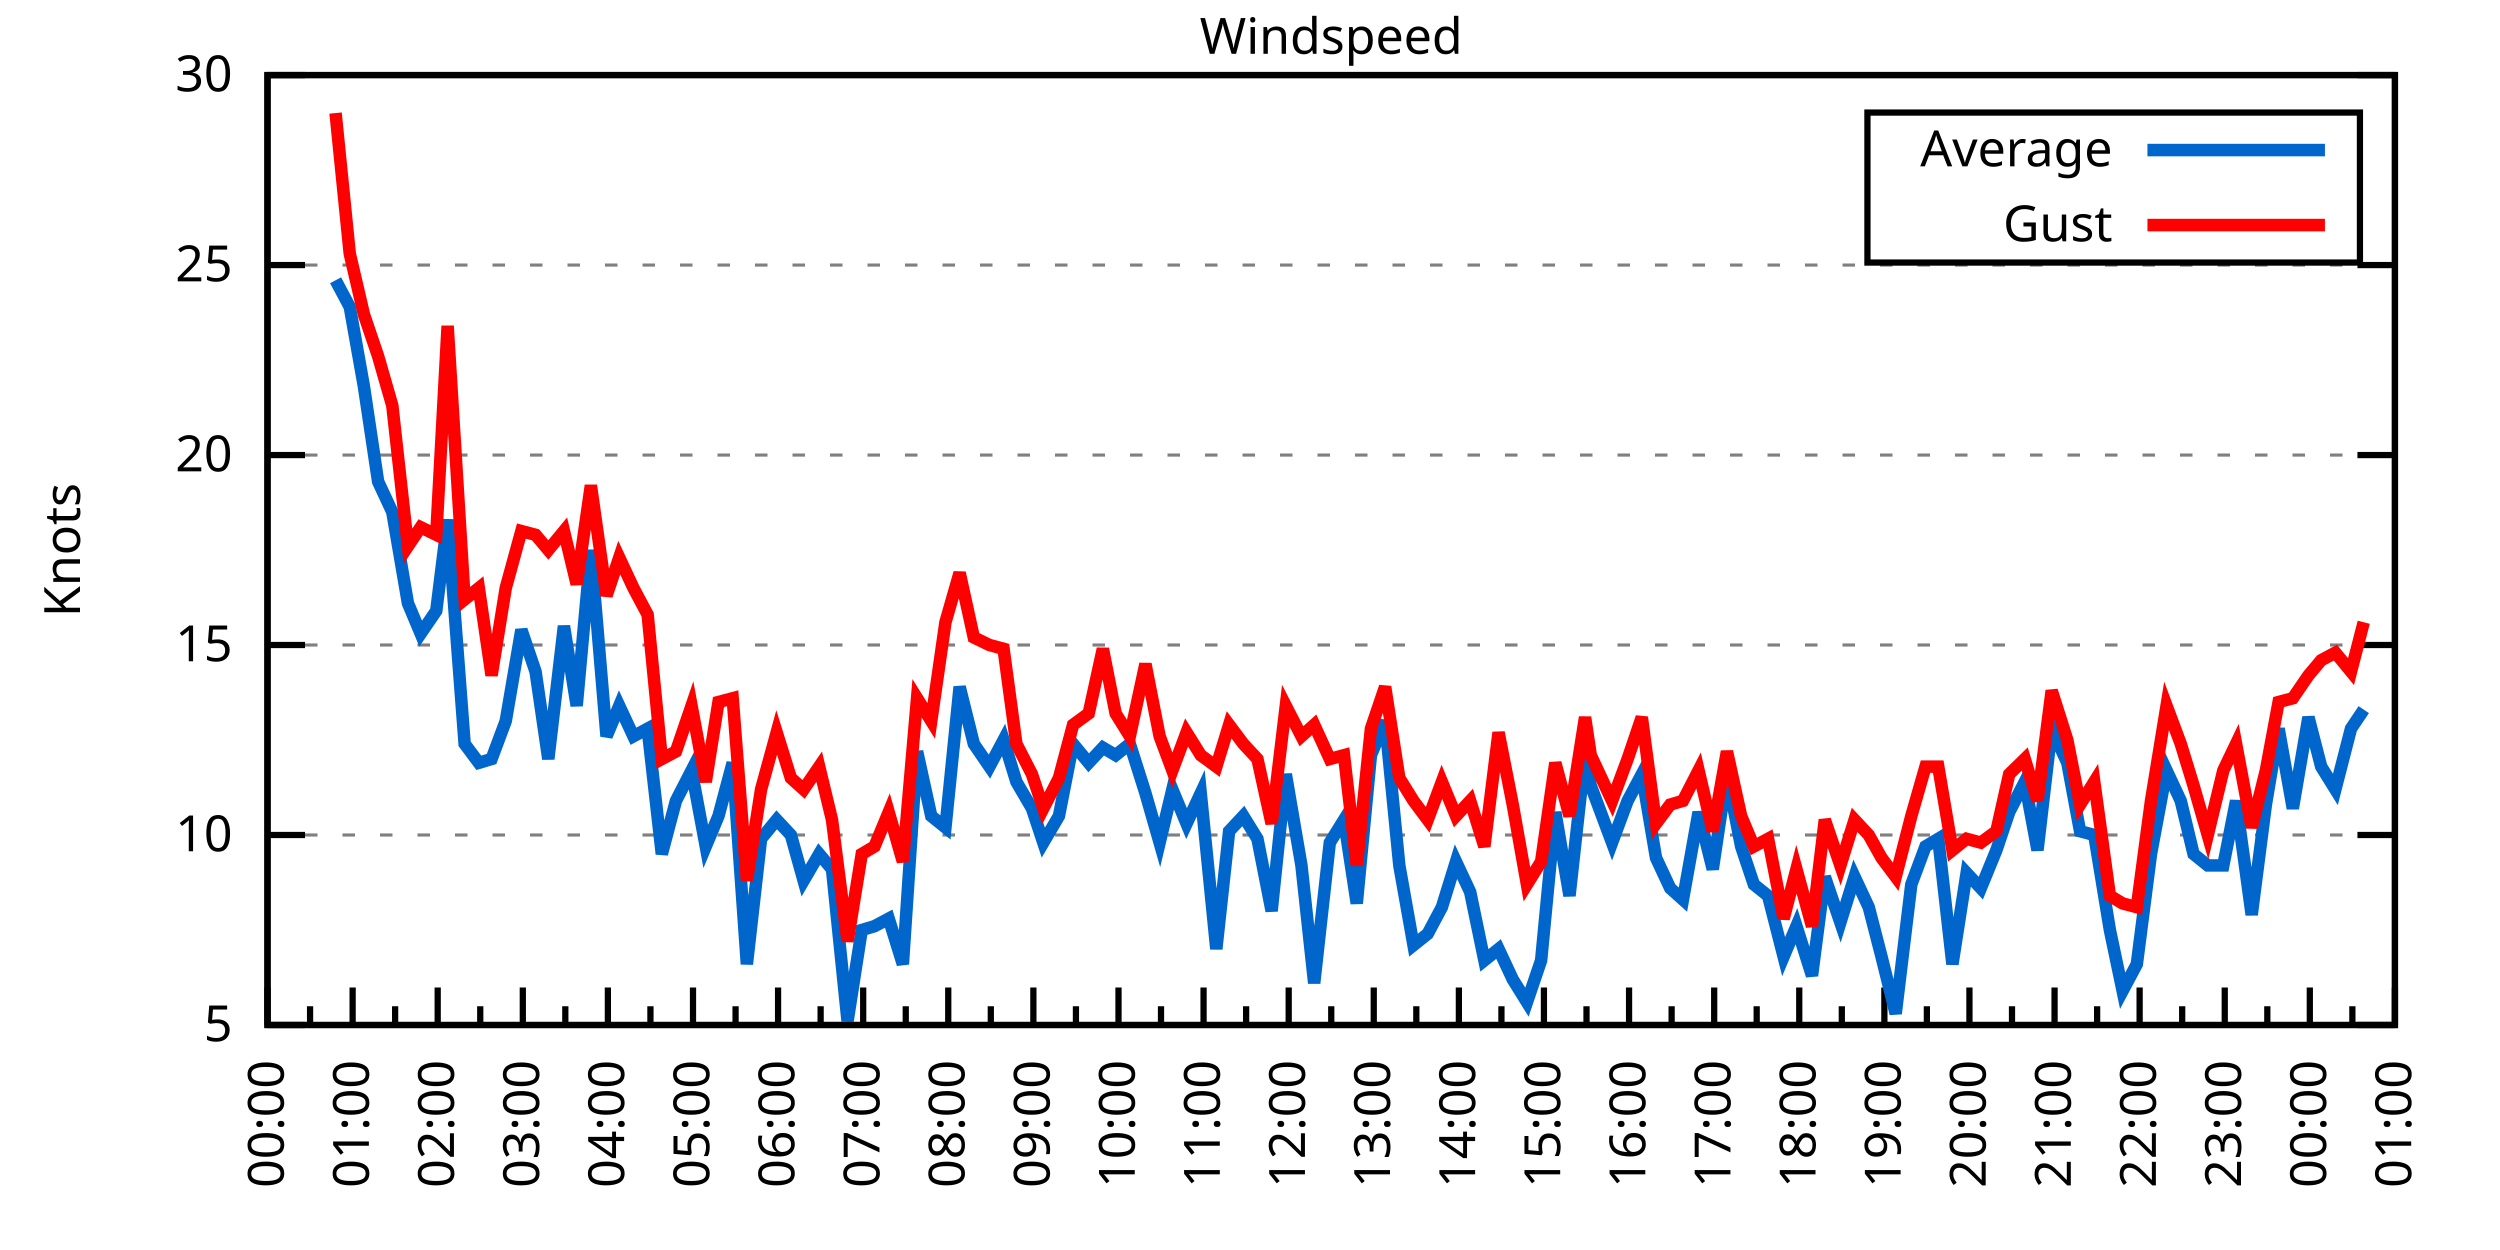
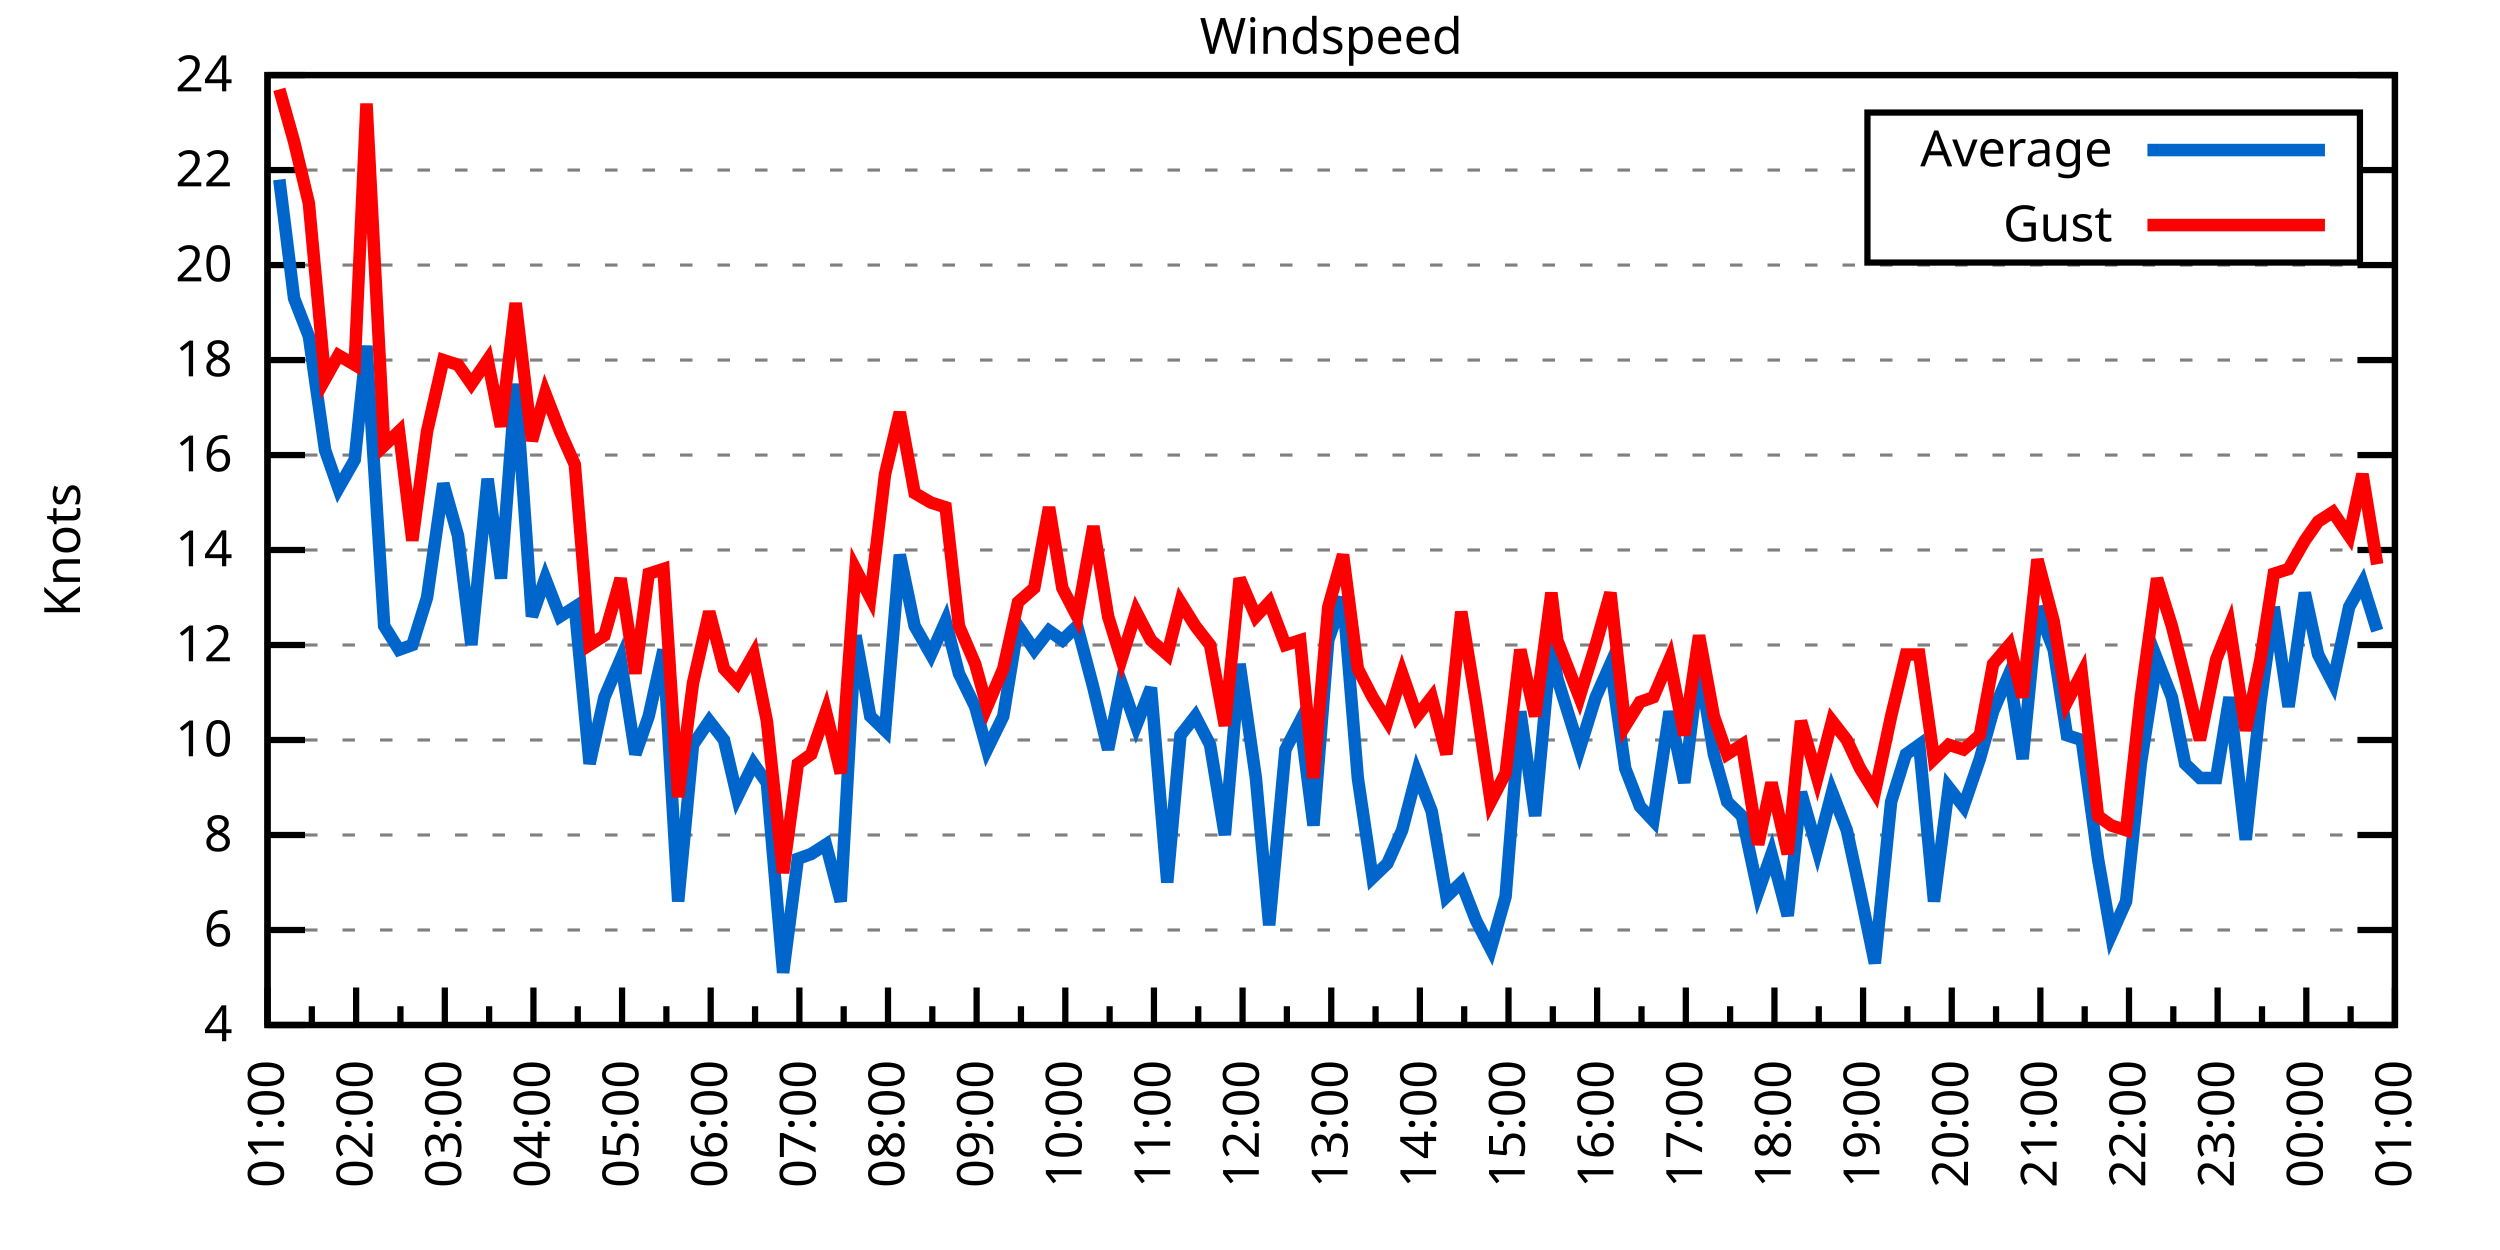
<svg xmlns="http://www.w3.org/2000/svg" xmlns:xlink="http://www.w3.org/1999/xlink" width="400" height="200" viewBox="0 0 400 200">
  <g id="gnuplot_canvas">
    <rect x="0" y="0" width="400" height="200" fill="none" />
    <defs>
      <circle id="gpDot" r="0.5" stroke-width="0.5" stroke="currentColor" />
      <path id="gpPt0" stroke-width="0.333" stroke="currentColor" d="M-1,0 h2 M0,-1 v2" />
      <path id="gpPt1" stroke-width="0.333" stroke="currentColor" d="M-1,-1 L1,1 M1,-1 L-1,1" />
      <path id="gpPt2" stroke-width="0.333" stroke="currentColor" d="M-1,0 L1,0 M0,-1 L0,1 M-1,-1 L1,1 M-1,1 L1,-1" />
      <rect id="gpPt3" stroke-width="0.333" stroke="currentColor" x="-1" y="-1" width="2" height="2" />
      <rect id="gpPt4" stroke-width="0.333" stroke="currentColor" fill="currentColor" x="-1" y="-1" width="2" height="2" />
      <circle id="gpPt5" stroke-width="0.333" stroke="currentColor" cx="0" cy="0" r="1" />
      <use xlink:href="#gpPt5" id="gpPt6" fill="currentColor" stroke="none" />
      <path id="gpPt7" stroke-width="0.333" stroke="currentColor" d="M0,-1.33 L-1.33,0.67 L1.33,0.67 z" />
      <use xlink:href="#gpPt7" id="gpPt8" fill="currentColor" stroke="none" />
      <use xlink:href="#gpPt7" id="gpPt9" stroke="currentColor" transform="rotate(180)" />
      <use xlink:href="#gpPt9" id="gpPt10" fill="currentColor" stroke="none" />
      <use xlink:href="#gpPt3" id="gpPt11" stroke="currentColor" transform="rotate(45)" />
      <use xlink:href="#gpPt11" id="gpPt12" fill="currentColor" stroke="none" />
      <path id="gpPt13" stroke-width="0.333" stroke="currentColor" d="M0,1.330 L1.265,0.411 L0.782,-1.067 L-0.782,-1.076 L-1.265,0.411 z" />
      <use xlink:href="#gpPt13" id="gpPt14" fill="currentColor" stroke="none" />
      <filter id="textbox" filterUnits="objectBoundingBox" x="0" y="0" height="1" width="1">
        <feFlood flood-color="white" flood-opacity="1" result="bgnd" />
        <feComposite in="SourceGraphic" in2="bgnd" operator="atop" />
      </filter>
      <filter id="greybox" filterUnits="objectBoundingBox" x="0" y="0" height="1" width="1">
        <feFlood flood-color="lightgrey" flood-opacity="1" result="grey" />
        <feComposite in="SourceGraphic" in2="grey" operator="atop" />
      </filter>
    </defs>
    <g fill="none" color="white" stroke="currentColor" stroke-width="1.00" stroke-linecap="butt" stroke-linejoin="miter">
</g>
    <g fill="none" color="black" stroke="currentColor" stroke-width="1.00" stroke-linecap="butt" stroke-linejoin="miter">
      <g stroke="none" shape-rendering="crispEdges">
        <polygon fill="rgb(255, 255, 255)" points="42.80,164.00 383.18,164.00 383.18,12.02 42.80,12.02 " />
      </g>
    </g>
    <g fill="none" color="black" stroke="currentColor" stroke-width="1.00" stroke-linecap="butt" stroke-linejoin="miter">
</g>
    <g fill="none" color="black" stroke="black" stroke-width="0.50" stroke-linecap="butt" stroke-linejoin="miter">
</g>
    <g fill="none" color="gray" stroke="currentColor" stroke-width="0.50" stroke-linecap="butt" stroke-linejoin="miter">
      <path stroke="gray" stroke-dasharray="2,4" class="gridline" d="M42.80,164.00 L383.19,164.00  " />
    </g>
    <g fill="none" color="gray" stroke="gray" stroke-width="1.00" stroke-linecap="butt" stroke-linejoin="miter">
</g>
    <g fill="none" color="black" stroke="currentColor" stroke-width="1.00" stroke-linecap="butt" stroke-linejoin="miter">
      <path stroke="black" d="M42.80,164.00 L48.80,164.00 M383.19,164.00 L377.19,164.00  " />
      <g transform="translate(37.20,166.60)" stroke="none" fill="black" font-family="Sans" font-size="8.00" text-anchor="end">
        <text>
-           <tspan font-family="Sans"> 5</tspan>
+           <tspan font-family="Sans"> 4</tspan>
+         </text>
+       </g>
+     </g>
+     <g fill="none" color="black" stroke="currentColor" stroke-width="1.00" stroke-linecap="butt" stroke-linejoin="miter">
+ </g>
+     <g fill="none" color="black" stroke="black" stroke-width="0.50" stroke-linecap="butt" stroke-linejoin="miter">
+ </g>
+     <g fill="none" color="gray" stroke="currentColor" stroke-width="0.50" stroke-linecap="butt" stroke-linejoin="miter">
+       <path stroke="gray" stroke-dasharray="2,4" class="gridline" d="M42.80,148.80 L383.19,148.80  " />
+     </g>
+     <g fill="none" color="gray" stroke="gray" stroke-width="1.00" stroke-linecap="butt" stroke-linejoin="miter">
+ </g>
+     <g fill="none" color="black" stroke="currentColor" stroke-width="1.00" stroke-linecap="butt" stroke-linejoin="miter">
+       <path stroke="black" d="M42.80,148.80 L48.80,148.80 M383.19,148.80 L377.19,148.80  " />
+       <g transform="translate(37.20,151.40)" stroke="none" fill="black" font-family="Sans" font-size="8.00" text-anchor="end">
+         <text>
+           <tspan font-family="Sans"> 6</tspan>
        </text>
      </g>
    </g>
    <g fill="none" color="black" stroke="currentColor" stroke-width="1.00" stroke-linecap="butt" stroke-linejoin="miter">
</g>
    <g fill="none" color="black" stroke="black" stroke-width="0.50" stroke-linecap="butt" stroke-linejoin="miter">
</g>
    <g fill="none" color="gray" stroke="currentColor" stroke-width="0.50" stroke-linecap="butt" stroke-linejoin="miter">
      <path stroke="gray" stroke-dasharray="2,4" class="gridline" d="M42.80,133.60 L383.19,133.60  " />
    </g>
    <g fill="none" color="gray" stroke="gray" stroke-width="1.00" stroke-linecap="butt" stroke-linejoin="miter">
</g>
    <g fill="none" color="black" stroke="currentColor" stroke-width="1.00" stroke-linecap="butt" stroke-linejoin="miter">
      <path stroke="black" d="M42.80,133.60 L48.80,133.60 M383.19,133.60 L377.19,133.60  " />
      <g transform="translate(37.20,136.20)" stroke="none" fill="black" font-family="Sans" font-size="8.00" text-anchor="end">
        <text>
+           <tspan font-family="Sans"> 8</tspan>
+         </text>
+       </g>
+     </g>
+     <g fill="none" color="black" stroke="currentColor" stroke-width="1.00" stroke-linecap="butt" stroke-linejoin="miter">
+ </g>
+     <g fill="none" color="black" stroke="black" stroke-width="0.50" stroke-linecap="butt" stroke-linejoin="miter">
+ </g>
+     <g fill="none" color="gray" stroke="currentColor" stroke-width="0.50" stroke-linecap="butt" stroke-linejoin="miter">
+       <path stroke="gray" stroke-dasharray="2,4" class="gridline" d="M42.80,118.40 L383.19,118.40  " />
+     </g>
+     <g fill="none" color="gray" stroke="gray" stroke-width="1.00" stroke-linecap="butt" stroke-linejoin="miter">
+ </g>
+     <g fill="none" color="black" stroke="currentColor" stroke-width="1.00" stroke-linecap="butt" stroke-linejoin="miter">
+       <path stroke="black" d="M42.80,118.40 L48.80,118.40 M383.19,118.40 L377.19,118.40  " />
+       <g transform="translate(37.20,121.00)" stroke="none" fill="black" font-family="Sans" font-size="8.00" text-anchor="end">
+         <text>
          <tspan font-family="Sans"> 10</tspan>
        </text>
      </g>
    </g>
    <g fill="none" color="black" stroke="currentColor" stroke-width="1.00" stroke-linecap="butt" stroke-linejoin="miter">
</g>
    <g fill="none" color="black" stroke="black" stroke-width="0.50" stroke-linecap="butt" stroke-linejoin="miter">
</g>
    <g fill="none" color="gray" stroke="currentColor" stroke-width="0.50" stroke-linecap="butt" stroke-linejoin="miter">
      <path stroke="gray" stroke-dasharray="2,4" class="gridline" d="M42.80,103.20 L383.19,103.20  " />
    </g>
    <g fill="none" color="gray" stroke="gray" stroke-width="1.00" stroke-linecap="butt" stroke-linejoin="miter">
</g>
    <g fill="none" color="black" stroke="currentColor" stroke-width="1.00" stroke-linecap="butt" stroke-linejoin="miter">
      <path stroke="black" d="M42.80,103.20 L48.80,103.20 M383.19,103.20 L377.19,103.20  " />
      <g transform="translate(37.20,105.80)" stroke="none" fill="black" font-family="Sans" font-size="8.00" text-anchor="end">
        <text>
-           <tspan font-family="Sans"> 15</tspan>
+           <tspan font-family="Sans"> 12</tspan>
+         </text>
+       </g>
+     </g>
+     <g fill="none" color="black" stroke="currentColor" stroke-width="1.00" stroke-linecap="butt" stroke-linejoin="miter">
+ </g>
+     <g fill="none" color="black" stroke="black" stroke-width="0.50" stroke-linecap="butt" stroke-linejoin="miter">
+ </g>
+     <g fill="none" color="gray" stroke="currentColor" stroke-width="0.50" stroke-linecap="butt" stroke-linejoin="miter">
+       <path stroke="gray" stroke-dasharray="2,4" class="gridline" d="M42.80,88.00 L383.19,88.00  " />
+     </g>
+     <g fill="none" color="gray" stroke="gray" stroke-width="1.00" stroke-linecap="butt" stroke-linejoin="miter">
+ </g>
+     <g fill="none" color="black" stroke="currentColor" stroke-width="1.00" stroke-linecap="butt" stroke-linejoin="miter">
+       <path stroke="black" d="M42.80,88.00 L48.80,88.00 M383.19,88.00 L377.19,88.00  " />
+       <g transform="translate(37.20,90.60)" stroke="none" fill="black" font-family="Sans" font-size="8.00" text-anchor="end">
+         <text>
+           <tspan font-family="Sans"> 14</tspan>
        </text>
      </g>
    </g>
    <g fill="none" color="black" stroke="currentColor" stroke-width="1.00" stroke-linecap="butt" stroke-linejoin="miter">
</g>
    <g fill="none" color="black" stroke="black" stroke-width="0.50" stroke-linecap="butt" stroke-linejoin="miter">
</g>
    <g fill="none" color="gray" stroke="currentColor" stroke-width="0.50" stroke-linecap="butt" stroke-linejoin="miter">
      <path stroke="gray" stroke-dasharray="2,4" class="gridline" d="M42.80,72.81 L383.19,72.81  " />
    </g>
    <g fill="none" color="gray" stroke="gray" stroke-width="1.00" stroke-linecap="butt" stroke-linejoin="miter">
</g>
    <g fill="none" color="black" stroke="currentColor" stroke-width="1.00" stroke-linecap="butt" stroke-linejoin="miter">
      <path stroke="black" d="M42.80,72.81 L48.80,72.81 M383.19,72.81 L377.19,72.81  " />
      <g transform="translate(37.20,75.41)" stroke="none" fill="black" font-family="Sans" font-size="8.00" text-anchor="end">
        <text>
-           <tspan font-family="Sans"> 20</tspan>
+           <tspan font-family="Sans"> 16</tspan>
+         </text>
+       </g>
+     </g>
+     <g fill="none" color="black" stroke="currentColor" stroke-width="1.00" stroke-linecap="butt" stroke-linejoin="miter">
+ </g>
+     <g fill="none" color="black" stroke="black" stroke-width="0.50" stroke-linecap="butt" stroke-linejoin="miter">
+ </g>
+     <g fill="none" color="gray" stroke="currentColor" stroke-width="0.50" stroke-linecap="butt" stroke-linejoin="miter">
+       <path stroke="gray" stroke-dasharray="2,4" class="gridline" d="M42.80,57.61 L383.19,57.61  " />
+     </g>
+     <g fill="none" color="gray" stroke="gray" stroke-width="1.00" stroke-linecap="butt" stroke-linejoin="miter">
+ </g>
+     <g fill="none" color="black" stroke="currentColor" stroke-width="1.00" stroke-linecap="butt" stroke-linejoin="miter">
+       <path stroke="black" d="M42.80,57.61 L48.80,57.61 M383.19,57.61 L377.19,57.61  " />
+       <g transform="translate(37.20,60.21)" stroke="none" fill="black" font-family="Sans" font-size="8.00" text-anchor="end">
+         <text>
+           <tspan font-family="Sans"> 18</tspan>
        </text>
      </g>
    </g>
    <g fill="none" color="black" stroke="currentColor" stroke-width="1.00" stroke-linecap="butt" stroke-linejoin="miter">
</g>
    <g fill="none" color="black" stroke="black" stroke-width="0.50" stroke-linecap="butt" stroke-linejoin="miter">
</g>
    <g fill="none" color="gray" stroke="currentColor" stroke-width="0.50" stroke-linecap="butt" stroke-linejoin="miter">
      <path stroke="gray" stroke-dasharray="2,4" class="gridline" d="M42.80,42.41 L383.19,42.41  " />
    </g>
    <g fill="none" color="gray" stroke="gray" stroke-width="1.00" stroke-linecap="butt" stroke-linejoin="miter">
</g>
    <g fill="none" color="black" stroke="currentColor" stroke-width="1.00" stroke-linecap="butt" stroke-linejoin="miter">
      <path stroke="black" d="M42.80,42.41 L48.80,42.41 M383.19,42.41 L377.19,42.41  " />
      <g transform="translate(37.20,45.01)" stroke="none" fill="black" font-family="Sans" font-size="8.00" text-anchor="end">
        <text>
-           <tspan font-family="Sans"> 25</tspan>
+           <tspan font-family="Sans"> 20</tspan>
+         </text>
+       </g>
+     </g>
+     <g fill="none" color="black" stroke="currentColor" stroke-width="1.00" stroke-linecap="butt" stroke-linejoin="miter">
+ </g>
+     <g fill="none" color="black" stroke="black" stroke-width="0.50" stroke-linecap="butt" stroke-linejoin="miter">
+ </g>
+     <g fill="none" color="gray" stroke="currentColor" stroke-width="0.50" stroke-linecap="butt" stroke-linejoin="miter">
+       <path stroke="gray" stroke-dasharray="2,4" class="gridline" d="M42.80,27.21 L298.79,27.21 M377.59,27.21 L383.19,27.21  " />
+     </g>
+     <g fill="none" color="gray" stroke="gray" stroke-width="1.00" stroke-linecap="butt" stroke-linejoin="miter">
+ </g>
+     <g fill="none" color="black" stroke="currentColor" stroke-width="1.00" stroke-linecap="butt" stroke-linejoin="miter">
+       <path stroke="black" d="M42.80,27.21 L48.80,27.21 M383.19,27.21 L377.19,27.21  " />
+       <g transform="translate(37.20,29.81)" stroke="none" fill="black" font-family="Sans" font-size="8.00" text-anchor="end">
+         <text>
+           <tspan font-family="Sans"> 22</tspan>
        </text>
      </g>
    </g>
    <g fill="none" color="black" stroke="currentColor" stroke-width="1.00" stroke-linecap="butt" stroke-linejoin="miter">
</g>
    <g fill="none" color="black" stroke="black" stroke-width="0.50" stroke-linecap="butt" stroke-linejoin="miter">
</g>
    <g fill="none" color="gray" stroke="currentColor" stroke-width="0.50" stroke-linecap="butt" stroke-linejoin="miter">
      <path stroke="gray" stroke-dasharray="2,4" class="gridline" d="M42.80,12.01 L383.19,12.01  " />
    </g>
    <g fill="none" color="gray" stroke="gray" stroke-width="1.00" stroke-linecap="butt" stroke-linejoin="miter">
</g>
    <g fill="none" color="black" stroke="currentColor" stroke-width="1.00" stroke-linecap="butt" stroke-linejoin="miter">
      <path stroke="black" d="M42.80,12.01 L48.80,12.01 M383.19,12.01 L377.19,12.01  " />
      <g transform="translate(37.20,14.61)" stroke="none" fill="black" font-family="Sans" font-size="8.00" text-anchor="end">
        <text>
-           <tspan font-family="Sans"> 30</tspan>
+           <tspan font-family="Sans"> 24</tspan>
        </text>
      </g>
    </g>
    <g fill="none" color="black" stroke="currentColor" stroke-width="1.00" stroke-linecap="butt" stroke-linejoin="miter">
      <path stroke="black" d="M42.80,164.00 L42.80,158.00  " />
      <g transform="translate(45.40,169.60) rotate(270)" stroke="none" fill="black" font-family="Sans" font-size="8.00" text-anchor="end">
        <text>
+           <tspan font-family="Sans">01:00</tspan>
+         </text>
+       </g>
+     </g>
+     <g fill="none" color="black" stroke="currentColor" stroke-width="1.00" stroke-linecap="butt" stroke-linejoin="miter">
+       <path stroke="black" d="M49.89,164.00 L49.89,161.00 M56.98,164.00 L56.98,158.00  " />
+       <g transform="translate(59.58,169.60) rotate(270)" stroke="none" fill="black" font-family="Sans" font-size="8.00" text-anchor="end">
+         <text>
+           <tspan font-family="Sans">02:00</tspan>
+         </text>
+       </g>
+     </g>
+     <g fill="none" color="black" stroke="currentColor" stroke-width="1.00" stroke-linecap="butt" stroke-linejoin="miter">
+       <path stroke="black" d="M64.07,164.00 L64.07,161.00 M71.17,164.00 L71.17,158.00  " />
+       <g transform="translate(73.77,169.60) rotate(270)" stroke="none" fill="black" font-family="Sans" font-size="8.00" text-anchor="end">
+         <text>
+           <tspan font-family="Sans">03:00</tspan>
+         </text>
+       </g>
+     </g>
+     <g fill="none" color="black" stroke="currentColor" stroke-width="1.00" stroke-linecap="butt" stroke-linejoin="miter">
+       <path stroke="black" d="M78.26,164.00 L78.26,161.00 M85.35,164.00 L85.35,158.00  " />
+       <g transform="translate(87.95,169.60) rotate(270)" stroke="none" fill="black" font-family="Sans" font-size="8.00" text-anchor="end">
+         <text>
+           <tspan font-family="Sans">04:00</tspan>
+         </text>
+       </g>
+     </g>
+     <g fill="none" color="black" stroke="currentColor" stroke-width="1.00" stroke-linecap="butt" stroke-linejoin="miter">
+       <path stroke="black" d="M92.44,164.00 L92.44,161.00 M99.53,164.00 L99.53,158.00  " />
+       <g transform="translate(102.13,169.60) rotate(270)" stroke="none" fill="black" font-family="Sans" font-size="8.00" text-anchor="end">
+         <text>
+           <tspan font-family="Sans">05:00</tspan>
+         </text>
+       </g>
+     </g>
+     <g fill="none" color="black" stroke="currentColor" stroke-width="1.00" stroke-linecap="butt" stroke-linejoin="miter">
+       <path stroke="black" d="M106.62,164.00 L106.62,161.00 M113.71,164.00 L113.71,158.00  " />
+       <g transform="translate(116.31,169.60) rotate(270)" stroke="none" fill="black" font-family="Sans" font-size="8.00" text-anchor="end">
+         <text>
+           <tspan font-family="Sans">06:00</tspan>
+         </text>
+       </g>
+     </g>
+     <g fill="none" color="black" stroke="currentColor" stroke-width="1.00" stroke-linecap="butt" stroke-linejoin="miter">
+       <path stroke="black" d="M120.81,164.00 L120.81,161.00 M127.90,164.00 L127.90,158.00  " />
+       <g transform="translate(130.50,169.60) rotate(270)" stroke="none" fill="black" font-family="Sans" font-size="8.00" text-anchor="end">
+         <text>
+           <tspan font-family="Sans">07:00</tspan>
+         </text>
+       </g>
+     </g>
+     <g fill="none" color="black" stroke="currentColor" stroke-width="1.00" stroke-linecap="butt" stroke-linejoin="miter">
+       <path stroke="black" d="M134.99,164.00 L134.99,161.00 M142.08,164.00 L142.08,158.00  " />
+       <g transform="translate(144.68,169.60) rotate(270)" stroke="none" fill="black" font-family="Sans" font-size="8.00" text-anchor="end">
+         <text>
+           <tspan font-family="Sans">08:00</tspan>
+         </text>
+       </g>
+     </g>
+     <g fill="none" color="black" stroke="currentColor" stroke-width="1.00" stroke-linecap="butt" stroke-linejoin="miter">
+       <path stroke="black" d="M149.17,164.00 L149.17,161.00 M156.26,164.00 L156.26,158.00  " />
+       <g transform="translate(158.86,169.60) rotate(270)" stroke="none" fill="black" font-family="Sans" font-size="8.00" text-anchor="end">
+         <text>
+           <tspan font-family="Sans">09:00</tspan>
+         </text>
+       </g>
+     </g>
+     <g fill="none" color="black" stroke="currentColor" stroke-width="1.00" stroke-linecap="butt" stroke-linejoin="miter">
+       <path stroke="black" d="M163.35,164.00 L163.35,161.00 M170.45,164.00 L170.45,158.00  " />
+       <g transform="translate(173.05,169.60) rotate(270)" stroke="none" fill="black" font-family="Sans" font-size="8.00" text-anchor="end">
+         <text>
+           <tspan font-family="Sans">10:00</tspan>
+         </text>
+       </g>
+     </g>
+     <g fill="none" color="black" stroke="currentColor" stroke-width="1.00" stroke-linecap="butt" stroke-linejoin="miter">
+       <path stroke="black" d="M177.54,164.00 L177.54,161.00 M184.63,164.00 L184.63,158.00  " />
+       <g transform="translate(187.23,169.60) rotate(270)" stroke="none" fill="black" font-family="Sans" font-size="8.00" text-anchor="end">
+         <text>
+           <tspan font-family="Sans">11:00</tspan>
+         </text>
+       </g>
+     </g>
+     <g fill="none" color="black" stroke="currentColor" stroke-width="1.00" stroke-linecap="butt" stroke-linejoin="miter">
+       <path stroke="black" d="M191.72,164.00 L191.72,161.00 M198.81,164.00 L198.81,158.00  " />
+       <g transform="translate(201.41,169.60) rotate(270)" stroke="none" fill="black" font-family="Sans" font-size="8.00" text-anchor="end">
+         <text>
+           <tspan font-family="Sans">12:00</tspan>
+         </text>
+       </g>
+     </g>
+     <g fill="none" color="black" stroke="currentColor" stroke-width="1.00" stroke-linecap="butt" stroke-linejoin="miter">
+       <path stroke="black" d="M205.90,164.00 L205.90,161.00 M213.00,164.00 L213.00,158.00  " />
+       <g transform="translate(215.60,169.60) rotate(270)" stroke="none" fill="black" font-family="Sans" font-size="8.00" text-anchor="end">
+         <text>
+           <tspan font-family="Sans">13:00</tspan>
+         </text>
+       </g>
+     </g>
+     <g fill="none" color="black" stroke="currentColor" stroke-width="1.00" stroke-linecap="butt" stroke-linejoin="miter">
+       <path stroke="black" d="M220.09,164.00 L220.09,161.00 M227.18,164.00 L227.18,158.00  " />
+       <g transform="translate(229.78,169.60) rotate(270)" stroke="none" fill="black" font-family="Sans" font-size="8.00" text-anchor="end">
+         <text>
+           <tspan font-family="Sans">14:00</tspan>
+         </text>
+       </g>
+     </g>
+     <g fill="none" color="black" stroke="currentColor" stroke-width="1.00" stroke-linecap="butt" stroke-linejoin="miter">
+       <path stroke="black" d="M234.27,164.00 L234.27,161.00 M241.36,164.00 L241.36,158.00  " />
+       <g transform="translate(243.96,169.60) rotate(270)" stroke="none" fill="black" font-family="Sans" font-size="8.00" text-anchor="end">
+         <text>
+           <tspan font-family="Sans">15:00</tspan>
+         </text>
+       </g>
+     </g>
+     <g fill="none" color="black" stroke="currentColor" stroke-width="1.00" stroke-linecap="butt" stroke-linejoin="miter">
+       <path stroke="black" d="M248.45,164.00 L248.45,161.00 M255.54,164.00 L255.54,158.00  " />
+       <g transform="translate(258.14,169.60) rotate(270)" stroke="none" fill="black" font-family="Sans" font-size="8.00" text-anchor="end">
+         <text>
+           <tspan font-family="Sans">16:00</tspan>
+         </text>
+       </g>
+     </g>
+     <g fill="none" color="black" stroke="currentColor" stroke-width="1.00" stroke-linecap="butt" stroke-linejoin="miter">
+       <path stroke="black" d="M262.64,164.00 L262.64,161.00 M269.73,164.00 L269.73,158.00  " />
+       <g transform="translate(272.33,169.60) rotate(270)" stroke="none" fill="black" font-family="Sans" font-size="8.00" text-anchor="end">
+         <text>
+           <tspan font-family="Sans">17:00</tspan>
+         </text>
+       </g>
+     </g>
+     <g fill="none" color="black" stroke="currentColor" stroke-width="1.00" stroke-linecap="butt" stroke-linejoin="miter">
+       <path stroke="black" d="M276.82,164.00 L276.82,161.00 M283.91,164.00 L283.91,158.00  " />
+       <g transform="translate(286.51,169.60) rotate(270)" stroke="none" fill="black" font-family="Sans" font-size="8.00" text-anchor="end">
+         <text>
+           <tspan font-family="Sans">18:00</tspan>
+         </text>
+       </g>
+     </g>
+     <g fill="none" color="black" stroke="currentColor" stroke-width="1.00" stroke-linecap="butt" stroke-linejoin="miter">
+       <path stroke="black" d="M291.00,164.00 L291.00,161.00 M298.09,164.00 L298.09,158.00  " />
+       <g transform="translate(300.69,169.60) rotate(270)" stroke="none" fill="black" font-family="Sans" font-size="8.00" text-anchor="end">
+         <text>
+           <tspan font-family="Sans">19:00</tspan>
+         </text>
+       </g>
+     </g>
+     <g fill="none" color="black" stroke="currentColor" stroke-width="1.00" stroke-linecap="butt" stroke-linejoin="miter">
+       <path stroke="black" d="M305.18,164.00 L305.18,161.00 M312.28,164.00 L312.28,158.00  " />
+       <g transform="translate(314.88,169.60) rotate(270)" stroke="none" fill="black" font-family="Sans" font-size="8.00" text-anchor="end">
+         <text>
+           <tspan font-family="Sans">20:00</tspan>
+         </text>
+       </g>
+     </g>
+     <g fill="none" color="black" stroke="currentColor" stroke-width="1.00" stroke-linecap="butt" stroke-linejoin="miter">
+       <path stroke="black" d="M319.37,164.00 L319.37,161.00 M326.46,164.00 L326.46,158.00  " />
+       <g transform="translate(329.06,169.60) rotate(270)" stroke="none" fill="black" font-family="Sans" font-size="8.00" text-anchor="end">
+         <text>
+           <tspan font-family="Sans">21:00</tspan>
+         </text>
+       </g>
+     </g>
+     <g fill="none" color="black" stroke="currentColor" stroke-width="1.00" stroke-linecap="butt" stroke-linejoin="miter">
+       <path stroke="black" d="M333.55,164.00 L333.55,161.00 M340.64,164.00 L340.64,158.00  " />
+       <g transform="translate(343.24,169.60) rotate(270)" stroke="none" fill="black" font-family="Sans" font-size="8.00" text-anchor="end">
+         <text>
+           <tspan font-family="Sans">22:00</tspan>
+         </text>
+       </g>
+     </g>
+     <g fill="none" color="black" stroke="currentColor" stroke-width="1.00" stroke-linecap="butt" stroke-linejoin="miter">
+       <path stroke="black" d="M347.73,164.00 L347.73,161.00 M354.82,164.00 L354.82,158.00  " />
+       <g transform="translate(357.42,169.60) rotate(270)" stroke="none" fill="black" font-family="Sans" font-size="8.00" text-anchor="end">
+         <text>
+           <tspan font-family="Sans">23:00</tspan>
+         </text>
+       </g>
+     </g>
+     <g fill="none" color="black" stroke="currentColor" stroke-width="1.00" stroke-linecap="butt" stroke-linejoin="miter">
+       <path stroke="black" d="M361.92,164.00 L361.92,161.00 M369.01,164.00 L369.01,158.00  " />
+       <g transform="translate(371.61,169.60) rotate(270)" stroke="none" fill="black" font-family="Sans" font-size="8.00" text-anchor="end">
+         <text>
          <tspan font-family="Sans">00:00</tspan>
        </text>
      </g>
    </g>
    <g fill="none" color="black" stroke="currentColor" stroke-width="1.00" stroke-linecap="butt" stroke-linejoin="miter">
-       <path stroke="black" d="M49.61,164.00 L49.61,161.00 M56.42,164.00 L56.42,158.00  " />
-       <g transform="translate(59.02,169.60) rotate(270)" stroke="none" fill="black" font-family="Sans" font-size="8.00" text-anchor="end">
-         <text>
-           <tspan font-family="Sans">01:00</tspan>
-         </text>
-       </g>
-     </g>
-     <g fill="none" color="black" stroke="currentColor" stroke-width="1.00" stroke-linecap="butt" stroke-linejoin="miter">
-       <path stroke="black" d="M63.22,164.00 L63.22,161.00 M70.03,164.00 L70.03,158.00  " />
-       <g transform="translate(72.63,169.60) rotate(270)" stroke="none" fill="black" font-family="Sans" font-size="8.00" text-anchor="end">
-         <text>
-           <tspan font-family="Sans">02:00</tspan>
-         </text>
-       </g>
-     </g>
-     <g fill="none" color="black" stroke="currentColor" stroke-width="1.00" stroke-linecap="butt" stroke-linejoin="miter">
-       <path stroke="black" d="M76.84,164.00 L76.84,161.00 M83.65,164.00 L83.65,158.00  " />
-       <g transform="translate(86.25,169.60) rotate(270)" stroke="none" fill="black" font-family="Sans" font-size="8.00" text-anchor="end">
-         <text>
-           <tspan font-family="Sans">03:00</tspan>
-         </text>
-       </g>
-     </g>
-     <g fill="none" color="black" stroke="currentColor" stroke-width="1.00" stroke-linecap="butt" stroke-linejoin="miter">
-       <path stroke="black" d="M90.45,164.00 L90.45,161.00 M97.26,164.00 L97.26,158.00  " />
-       <g transform="translate(99.86,169.60) rotate(270)" stroke="none" fill="black" font-family="Sans" font-size="8.00" text-anchor="end">
-         <text>
-           <tspan font-family="Sans">04:00</tspan>
-         </text>
-       </g>
-     </g>
-     <g fill="none" color="black" stroke="currentColor" stroke-width="1.00" stroke-linecap="butt" stroke-linejoin="miter">
-       <path stroke="black" d="M104.07,164.00 L104.07,161.00 M110.88,164.00 L110.88,158.00  " />
-       <g transform="translate(113.48,169.60) rotate(270)" stroke="none" fill="black" font-family="Sans" font-size="8.00" text-anchor="end">
-         <text>
-           <tspan font-family="Sans">05:00</tspan>
-         </text>
-       </g>
-     </g>
-     <g fill="none" color="black" stroke="currentColor" stroke-width="1.00" stroke-linecap="butt" stroke-linejoin="miter">
-       <path stroke="black" d="M117.69,164.00 L117.69,161.00 M124.49,164.00 L124.49,158.00  " />
-       <g transform="translate(127.09,169.60) rotate(270)" stroke="none" fill="black" font-family="Sans" font-size="8.00" text-anchor="end">
-         <text>
-           <tspan font-family="Sans">06:00</tspan>
-         </text>
-       </g>
-     </g>
-     <g fill="none" color="black" stroke="currentColor" stroke-width="1.00" stroke-linecap="butt" stroke-linejoin="miter">
-       <path stroke="black" d="M131.30,164.00 L131.30,161.00 M138.11,164.00 L138.11,158.00  " />
-       <g transform="translate(140.71,169.60) rotate(270)" stroke="none" fill="black" font-family="Sans" font-size="8.00" text-anchor="end">
-         <text>
-           <tspan font-family="Sans">07:00</tspan>
-         </text>
-       </g>
-     </g>
-     <g fill="none" color="black" stroke="currentColor" stroke-width="1.00" stroke-linecap="butt" stroke-linejoin="miter">
-       <path stroke="black" d="M144.92,164.00 L144.92,161.00 M151.72,164.00 L151.72,158.00  " />
-       <g transform="translate(154.32,169.60) rotate(270)" stroke="none" fill="black" font-family="Sans" font-size="8.00" text-anchor="end">
-         <text>
-           <tspan font-family="Sans">08:00</tspan>
-         </text>
-       </g>
-     </g>
-     <g fill="none" color="black" stroke="currentColor" stroke-width="1.00" stroke-linecap="butt" stroke-linejoin="miter">
-       <path stroke="black" d="M158.53,164.00 L158.53,161.00 M165.34,164.00 L165.34,158.00  " />
-       <g transform="translate(167.94,169.60) rotate(270)" stroke="none" fill="black" font-family="Sans" font-size="8.00" text-anchor="end">
-         <text>
-           <tspan font-family="Sans">09:00</tspan>
-         </text>
-       </g>
-     </g>
-     <g fill="none" color="black" stroke="currentColor" stroke-width="1.00" stroke-linecap="butt" stroke-linejoin="miter">
-       <path stroke="black" d="M172.15,164.00 L172.15,161.00 M178.96,164.00 L178.96,158.00  " />
-       <g transform="translate(181.56,169.60) rotate(270)" stroke="none" fill="black" font-family="Sans" font-size="8.00" text-anchor="end">
-         <text>
-           <tspan font-family="Sans">10:00</tspan>
-         </text>
-       </g>
-     </g>
-     <g fill="none" color="black" stroke="currentColor" stroke-width="1.00" stroke-linecap="butt" stroke-linejoin="miter">
-       <path stroke="black" d="M185.76,164.00 L185.76,161.00 M192.57,164.00 L192.57,158.00  " />
-       <g transform="translate(195.17,169.60) rotate(270)" stroke="none" fill="black" font-family="Sans" font-size="8.00" text-anchor="end">
-         <text>
-           <tspan font-family="Sans">11:00</tspan>
-         </text>
-       </g>
-     </g>
-     <g fill="none" color="black" stroke="currentColor" stroke-width="1.00" stroke-linecap="butt" stroke-linejoin="miter">
-       <path stroke="black" d="M199.38,164.00 L199.38,161.00 M206.19,164.00 L206.19,158.00  " />
-       <g transform="translate(208.79,169.60) rotate(270)" stroke="none" fill="black" font-family="Sans" font-size="8.00" text-anchor="end">
-         <text>
-           <tspan font-family="Sans">12:00</tspan>
-         </text>
-       </g>
-     </g>
-     <g fill="none" color="black" stroke="currentColor" stroke-width="1.00" stroke-linecap="butt" stroke-linejoin="miter">
-       <path stroke="black" d="M213.00,164.00 L213.00,161.00 M219.80,164.00 L219.80,158.00  " />
-       <g transform="translate(222.40,169.60) rotate(270)" stroke="none" fill="black" font-family="Sans" font-size="8.00" text-anchor="end">
-         <text>
-           <tspan font-family="Sans">13:00</tspan>
-         </text>
-       </g>
-     </g>
-     <g fill="none" color="black" stroke="currentColor" stroke-width="1.00" stroke-linecap="butt" stroke-linejoin="miter">
-       <path stroke="black" d="M226.61,164.00 L226.61,161.00 M233.42,164.00 L233.42,158.00  " />
-       <g transform="translate(236.02,169.60) rotate(270)" stroke="none" fill="black" font-family="Sans" font-size="8.00" text-anchor="end">
-         <text>
-           <tspan font-family="Sans">14:00</tspan>
-         </text>
-       </g>
-     </g>
-     <g fill="none" color="black" stroke="currentColor" stroke-width="1.00" stroke-linecap="butt" stroke-linejoin="miter">
-       <path stroke="black" d="M240.23,164.00 L240.23,161.00 M247.03,164.00 L247.03,158.00  " />
-       <g transform="translate(249.63,169.60) rotate(270)" stroke="none" fill="black" font-family="Sans" font-size="8.00" text-anchor="end">
-         <text>
-           <tspan font-family="Sans">15:00</tspan>
-         </text>
-       </g>
-     </g>
-     <g fill="none" color="black" stroke="currentColor" stroke-width="1.00" stroke-linecap="butt" stroke-linejoin="miter">
-       <path stroke="black" d="M253.84,164.00 L253.84,161.00 M260.65,164.00 L260.65,158.00  " />
-       <g transform="translate(263.25,169.60) rotate(270)" stroke="none" fill="black" font-family="Sans" font-size="8.00" text-anchor="end">
-         <text>
-           <tspan font-family="Sans">16:00</tspan>
-         </text>
-       </g>
-     </g>
-     <g fill="none" color="black" stroke="currentColor" stroke-width="1.00" stroke-linecap="butt" stroke-linejoin="miter">
-       <path stroke="black" d="M267.46,164.00 L267.46,161.00 M274.27,164.00 L274.27,158.00  " />
-       <g transform="translate(276.87,169.60) rotate(270)" stroke="none" fill="black" font-family="Sans" font-size="8.00" text-anchor="end">
-         <text>
-           <tspan font-family="Sans">17:00</tspan>
-         </text>
-       </g>
-     </g>
-     <g fill="none" color="black" stroke="currentColor" stroke-width="1.00" stroke-linecap="butt" stroke-linejoin="miter">
-       <path stroke="black" d="M281.07,164.00 L281.07,161.00 M287.88,164.00 L287.88,158.00  " />
-       <g transform="translate(290.48,169.60) rotate(270)" stroke="none" fill="black" font-family="Sans" font-size="8.00" text-anchor="end">
-         <text>
-           <tspan font-family="Sans">18:00</tspan>
-         </text>
-       </g>
-     </g>
-     <g fill="none" color="black" stroke="currentColor" stroke-width="1.00" stroke-linecap="butt" stroke-linejoin="miter">
-       <path stroke="black" d="M294.69,164.00 L294.69,161.00 M301.50,164.00 L301.50,158.00  " />
-       <g transform="translate(304.10,169.60) rotate(270)" stroke="none" fill="black" font-family="Sans" font-size="8.00" text-anchor="end">
-         <text>
-           <tspan font-family="Sans">19:00</tspan>
-         </text>
-       </g>
-     </g>
-     <g fill="none" color="black" stroke="currentColor" stroke-width="1.00" stroke-linecap="butt" stroke-linejoin="miter">
-       <path stroke="black" d="M308.30,164.00 L308.30,161.00 M315.11,164.00 L315.11,158.00  " />
-       <g transform="translate(317.71,169.60) rotate(270)" stroke="none" fill="black" font-family="Sans" font-size="8.00" text-anchor="end">
-         <text>
-           <tspan font-family="Sans">20:00</tspan>
-         </text>
-       </g>
-     </g>
-     <g fill="none" color="black" stroke="currentColor" stroke-width="1.00" stroke-linecap="butt" stroke-linejoin="miter">
-       <path stroke="black" d="M321.92,164.00 L321.92,161.00 M328.73,164.00 L328.73,158.00  " />
-       <g transform="translate(331.33,169.60) rotate(270)" stroke="none" fill="black" font-family="Sans" font-size="8.00" text-anchor="end">
-         <text>
-           <tspan font-family="Sans">21:00</tspan>
-         </text>
-       </g>
-     </g>
-     <g fill="none" color="black" stroke="currentColor" stroke-width="1.00" stroke-linecap="butt" stroke-linejoin="miter">
-       <path stroke="black" d="M335.54,164.00 L335.54,161.00 M342.34,164.00 L342.34,158.00  " />
-       <g transform="translate(344.94,169.60) rotate(270)" stroke="none" fill="black" font-family="Sans" font-size="8.00" text-anchor="end">
-         <text>
-           <tspan font-family="Sans">22:00</tspan>
-         </text>
-       </g>
-     </g>
-     <g fill="none" color="black" stroke="currentColor" stroke-width="1.00" stroke-linecap="butt" stroke-linejoin="miter">
-       <path stroke="black" d="M349.15,164.00 L349.15,161.00 M355.96,164.00 L355.96,158.00  " />
-       <g transform="translate(358.56,169.60) rotate(270)" stroke="none" fill="black" font-family="Sans" font-size="8.00" text-anchor="end">
-         <text>
-           <tspan font-family="Sans">23:00</tspan>
-         </text>
-       </g>
-     </g>
-     <g fill="none" color="black" stroke="currentColor" stroke-width="1.00" stroke-linecap="butt" stroke-linejoin="miter">
-       <path stroke="black" d="M362.77,164.00 L362.77,161.00 M369.57,164.00 L369.57,158.00  " />
-       <g transform="translate(372.17,169.60) rotate(270)" stroke="none" fill="black" font-family="Sans" font-size="8.00" text-anchor="end">
-         <text>
-           <tspan font-family="Sans">00:00</tspan>
-         </text>
-       </g>
-     </g>
-     <g fill="none" color="black" stroke="currentColor" stroke-width="1.00" stroke-linecap="butt" stroke-linejoin="miter">
-       <path stroke="black" d="M376.38,164.00 L376.38,161.00 M383.19,164.00 L383.19,158.00  " />
+       <path stroke="black" d="M376.10,164.00 L376.10,161.00 M383.19,164.00 L383.19,158.00  " />
      <g transform="translate(385.79,169.60) rotate(270)" stroke="none" fill="black" font-family="Sans" font-size="8.00" text-anchor="end">
        <text>
          <tspan font-family="Sans">01:00</tspan>
        </text>
      </g>
    </g>
    <g fill="none" color="black" stroke="currentColor" stroke-width="1.00" stroke-linecap="butt" stroke-linejoin="miter">
</g>
    <g fill="none" color="black" stroke="currentColor" stroke-width="1.00" stroke-linecap="butt" stroke-linejoin="miter">
      <path stroke="black" d="M42.80,12.01 L42.80,164.00 L383.19,164.00 L383.19,12.01 L42.80,12.01 Z  " />
    </g>
    <g fill="none" color="black" stroke="currentColor" stroke-width="1.00" stroke-linecap="butt" stroke-linejoin="miter">
      <g transform="translate(12.80,88.01) rotate(270)" stroke="none" fill="black" font-family="Sans" font-size="8.00" text-anchor="middle">
        <text>
          <tspan font-family="Sans">Knots</tspan>
        </text>
      </g>
    </g>
    <g fill="none" color="black" stroke="currentColor" stroke-width="1.00" stroke-linecap="butt" stroke-linejoin="miter">
</g>
    <g fill="none" color="black" stroke="currentColor" stroke-width="1.00" stroke-linecap="butt" stroke-linejoin="miter">
      <path stroke="black" d="M298.79,42.01 L298.79,18.01 L377.59,18.01 L377.59,42.01 L298.79,42.01 Z  " />
    </g>
    <g id="Windspeed_plot_1">
      <g fill="none" color="white" stroke="black" stroke-width="2.00" stroke-linecap="butt" stroke-linejoin="miter">
</g>
      <g fill="none" color="black" stroke="currentColor" stroke-width="2.00" stroke-linecap="butt" stroke-linejoin="miter">
        <g transform="translate(337.99,26.61)" stroke="none" fill="black" font-family="Sans" font-size="8.00" text-anchor="end">
          <text>
            <tspan font-family="Sans">Average</tspan>
          </text>
        </g>
      </g>
      <g fill="none" color="black" stroke="currentColor" stroke-width="2.00" stroke-linecap="butt" stroke-linejoin="miter">
-         <path stroke="rgb(  0, 102, 204)" d="M343.59,24.01 L371.99,24.01 M53.69,44.84 L55.96,49.10 L58.23,61.86 L60.50,77.06 L62.77,81.93 L65.27,96.52   L67.31,101.38 L69.80,97.73 L71.62,83.14 L74.34,119.01 L76.61,122.05 L78.65,121.44 L80.92,115.36 L83.42,100.77   L85.69,107.46 L87.73,121.44 L90.23,100.16 L92.27,112.93 L94.54,88.00 L97.04,117.80 L99.08,112.93 L101.35,117.80   L103.62,116.58 L105.89,136.64 L108.15,128.13 L110.65,123.27 L112.92,135.43 L114.96,130.56 L117.23,122.05 L119.50,154.27   L121.77,134.21 L124.27,131.17 L126.54,133.60 L128.58,140.90 L131.07,136.64 L133.12,139.07 L135.61,163.39 L137.88,148.80   L139.92,148.19 L142.19,146.98 L144.46,154.27 L146.73,120.23 L149.00,130.56 L151.27,132.39 L153.54,109.89 L155.81,119.01   L158.31,122.66 L160.57,118.40 L162.62,125.09 L165.11,129.35 L166.93,134.82 L169.43,130.56 L171.69,119.01 L174.19,122.05   L176.46,119.62 L178.50,120.83 L180.77,119.01 L183.27,126.91 L185.54,134.82 L187.58,126.31 L189.85,131.78 L192.12,126.91   L194.61,151.84 L196.66,132.99 L198.93,130.56 L201.19,134.21 L203.46,145.76 L205.73,123.87 L208.23,138.47 L210.27,157.31   L212.77,134.82 L215.04,131.17 L217.08,144.55 L219.35,120.83 L221.62,115.36 L223.89,138.47 L226.16,151.23 L228.43,149.41   L230.70,145.15 L232.96,137.86 L235.23,142.72 L237.50,153.66 L239.77,151.84 L242.04,156.70 L244.31,160.35 L246.58,153.66   L248.85,129.95 L251.12,143.33 L253.61,120.83 L254.52,125.70 L257.93,134.82 L260.42,128.13 L262.69,123.87 L264.96,137.25   L267.23,142.11 L269.27,143.94 L271.77,129.95 L274.04,139.07 L276.31,123.87 L278.58,135.43 L280.62,141.51 L282.89,143.33   L285.38,153.06 L287.43,148.19 L289.92,156.10 L291.97,140.29 L294.46,147.59 L296.73,140.29 L299.00,145.15 L301.04,153.06   L303.31,162.18 L305.81,141.51 L308.08,135.43 L310.12,134.21 L312.39,154.27 L314.66,139.68 L316.93,142.11 L319.42,136.03   L321.47,129.95 L323.96,125.09 L326.00,136.03 L328.27,116.58 L330.77,122.05 L332.81,132.99 L335.08,133.60 L337.58,148.80   L339.62,158.53 L341.89,154.27 L344.16,136.64 L346.65,123.27 L348.92,128.13 L350.97,136.64 L353.24,138.47 L355.73,138.47   L357.77,128.13 L360.27,146.37 L362.54,128.74 L364.58,116.58 L366.85,129.35 L369.35,114.76 L371.39,122.66 L373.66,126.31   L376.16,116.58 L378.20,113.54  " />
+         <path stroke="rgb(  0, 102, 204)" d="M343.59,24.01 L371.99,24.01 M44.69,28.73 L47.05,47.73 L49.42,53.81 L52.02,72.05 L54.15,78.13 L56.75,73.57   L58.64,55.33 L61.47,100.16 L63.84,103.96 L65.97,103.20 L68.33,95.60 L70.93,77.37 L73.29,85.73 L75.42,103.20   L78.02,76.61 L80.15,92.56 L82.51,61.41 L85.11,98.64 L87.24,92.56 L89.60,98.64 L91.97,97.12 L94.33,122.20   L96.70,111.56 L99.30,105.48 L101.66,120.68 L103.79,114.60 L106.15,103.96 L108.51,144.24 L110.88,119.16 L113.48,115.36   L115.84,118.40 L117.97,127.52 L120.57,122.20 L122.70,125.24 L125.30,155.64 L127.66,137.40 L129.79,136.64 L132.15,135.12   L134.52,144.24 L136.88,101.68 L139.24,114.60 L141.61,116.88 L143.97,88.76 L146.34,100.16 L148.94,104.72 L151.30,99.40   L153.43,107.76 L156.03,113.08 L157.92,119.92 L160.52,114.60 L162.88,100.16 L165.48,103.96 L167.85,100.92 L169.97,102.44   L172.34,100.16 L174.94,110.04 L177.30,119.92 L179.43,109.28 L181.79,116.12 L184.16,110.04 L186.76,141.20 L188.88,117.64   L191.25,114.60 L193.61,119.16 L195.98,133.60 L198.34,106.24 L200.94,124.48 L203.07,148.04 L205.67,119.92 L208.03,115.36   L210.16,132.08 L212.52,102.44 L214.89,95.60 L217.25,124.48 L219.61,140.44 L221.98,138.16 L224.34,132.84 L226.71,123.72   L229.07,129.80 L231.43,143.48 L233.80,141.20 L236.16,147.28 L238.52,151.84 L240.89,143.48 L243.25,113.84 L245.62,130.56   L248.22,102.44 L249.16,108.52 L252.71,119.92 L255.31,111.56 L257.67,106.24 L260.04,122.96 L262.40,129.04 L264.53,131.32   L267.13,113.84 L269.49,125.24 L271.85,106.24 L274.22,120.68 L276.35,128.28 L278.71,130.56 L281.31,142.72 L283.44,136.64   L286.04,146.52 L288.16,126.76 L290.76,135.88 L293.13,126.76 L295.49,132.84 L297.62,142.72 L299.98,154.12 L302.58,128.28   L304.95,120.68 L307.08,119.16 L309.44,144.24 L311.80,126.00 L314.17,129.04 L316.77,121.44 L318.89,113.84 L321.49,107.76   L323.62,121.44 L325.99,97.12 L328.59,103.96 L330.71,117.64 L333.08,118.40 L335.68,137.40 L337.80,149.56 L340.17,144.24   L342.53,122.20 L345.13,105.48 L347.50,111.56 L349.62,122.20 L351.99,124.48 L354.59,124.48 L356.72,111.56 L359.32,134.36   L361.68,112.32 L363.81,97.12 L366.17,113.08 L368.77,94.84 L370.90,104.72 L373.26,109.28 L375.86,97.12 L377.99,93.32   L380.35,100.92  " />
      </g>
    </g>
    <g id="Windspeed_plot_2">
      <g fill="none" color="black" stroke="currentColor" stroke-width="2.00" stroke-linecap="butt" stroke-linejoin="miter">
        <g transform="translate(337.99,38.61)" stroke="none" fill="black" font-family="Sans" font-size="8.00" text-anchor="end">
          <text>
            <tspan font-family="Sans">Gust</tspan>
          </text>
        </g>
      </g>
      <g fill="none" color="black" stroke="currentColor" stroke-width="2.00" stroke-linecap="butt" stroke-linejoin="miter">
-         <path stroke="rgb(255,   0,   0)" d="M343.59,36.01 L371.99,36.01 M53.69,18.09 L55.96,40.58 L58.23,50.31 L60.50,57.00 L62.77,64.90 L65.27,87.40   L67.31,84.36 L69.80,85.57 L71.62,52.14 L74.34,95.91 L76.61,94.08 L78.65,108.07 L80.92,94.08 L83.42,84.97   L85.69,85.57 L87.73,88.00 L90.23,84.97 L92.27,93.48 L94.54,77.67 L97.04,95.30 L99.08,89.22 L101.35,94.08   L103.62,98.34 L105.89,121.44 L108.15,120.23 L110.65,112.93 L112.92,125.09 L114.96,112.32 L117.23,111.72 L119.50,140.90   L121.77,126.31 L124.27,117.19 L126.54,124.48 L128.58,126.31 L131.07,122.66 L133.12,131.17 L135.61,150.62 L137.88,136.64   L139.92,135.43 L142.19,129.95 L144.46,137.86 L146.73,111.72 L149.00,115.36 L151.27,99.56 L153.54,91.65 L155.81,101.99   L158.31,103.20 L160.57,103.81 L162.62,119.01 L165.11,123.87 L166.93,129.35 L169.43,124.48 L171.69,115.97 L174.19,114.15   L176.46,103.81 L178.50,114.15 L180.77,117.80 L183.27,106.24 L185.54,117.80 L187.58,123.27 L189.85,117.19 L192.12,120.83   L194.61,122.66 L196.66,115.97 L198.93,119.01 L201.19,121.44 L203.46,131.78 L205.73,112.93 L208.23,117.80 L210.27,115.97   L212.77,121.44 L215.04,120.83 L217.08,138.47 L219.35,116.58 L221.62,109.89 L223.89,124.48 L226.16,128.13 L228.43,131.17   L230.70,125.09 L232.96,130.56 L235.23,128.13 L237.50,135.43 L239.77,117.19 L242.04,128.74 L244.31,141.51 L246.58,137.86   L248.85,122.05 L251.12,130.56 L253.61,114.76 L254.52,120.83 L257.93,128.13 L260.42,121.44 L262.69,114.76 L264.96,131.78   L267.23,128.74 L269.27,128.13 L271.77,123.27 L274.04,132.99 L276.31,120.23 L278.58,130.56 L280.62,135.43 L282.89,134.21   L285.38,146.98 L287.43,139.07 L289.92,148.19 L291.97,131.17 L294.46,138.47 L296.73,131.17 L299.00,133.60 L301.04,137.25   L303.31,140.29 L305.81,130.56 L308.08,122.66 L310.12,122.66 L312.39,136.03 L314.66,134.21 L316.93,134.82 L319.42,132.99   L321.47,123.87 L323.96,121.44 L326.00,128.13 L328.27,110.50 L330.77,118.40 L332.81,128.74 L335.08,125.09 L337.58,143.33   L339.62,144.55 L341.89,145.15 L344.16,128.13 L346.65,112.93 L348.92,119.01 L350.97,125.70 L353.24,133.60 L355.73,123.27   L357.77,119.01 L360.27,132.39 L362.54,123.27 L364.58,112.32 L366.85,111.72 L369.35,108.07 L371.39,105.64 L373.66,104.42   L376.16,107.46 L378.20,99.56  " />
+         <path stroke="rgb(255,   0,   0)" d="M343.59,36.01 L371.99,36.01 M44.69,14.29 L47.05,22.65 L49.42,32.53 L52.02,60.65 L54.15,56.85 L56.75,58.37   L58.64,16.57 L61.47,71.29 L63.84,69.01 L65.97,86.49 L68.33,69.01 L70.93,57.61 L73.29,58.37 L75.42,61.41   L78.02,57.61 L80.15,68.25 L82.51,48.49 L85.11,70.53 L87.24,62.93 L89.60,69.01 L91.97,74.33 L94.33,103.20   L96.70,101.68 L99.30,92.56 L101.66,107.76 L103.79,91.80 L106.15,91.04 L108.51,127.52 L110.88,109.28 L113.48,97.88   L115.84,107.00 L117.97,109.28 L120.57,104.72 L122.70,115.36 L125.30,139.68 L127.66,122.20 L129.79,120.68 L132.15,113.84   L134.52,123.72 L136.88,91.04 L139.24,95.60 L141.61,75.85 L143.97,65.97 L146.34,78.89 L148.94,80.41 L151.30,81.17   L153.43,100.16 L156.03,106.24 L157.92,113.08 L160.52,107.00 L162.88,96.36 L165.48,94.08 L167.85,81.17 L169.97,94.08   L172.34,98.64 L174.94,84.21 L177.30,98.64 L179.43,105.48 L181.79,97.88 L184.16,102.44 L186.76,104.72 L188.88,96.36   L191.25,100.16 L193.61,103.20 L195.98,116.12 L198.34,92.56 L200.94,98.64 L203.07,96.36 L205.67,103.20 L208.03,102.44   L210.16,124.48 L212.52,97.12 L214.89,88.76 L217.25,107.00 L219.61,111.56 L221.98,115.36 L224.34,107.76 L226.71,114.60   L229.07,111.56 L231.43,120.68 L233.80,97.88 L236.16,112.32 L238.52,128.28 L240.89,123.72 L243.25,103.96 L245.62,114.60   L248.22,94.84 L249.16,102.44 L252.71,111.56 L255.31,103.20 L257.67,94.84 L260.04,116.12 L262.40,112.32 L264.53,111.56   L267.13,105.48 L269.49,117.64 L271.85,101.68 L274.22,114.60 L276.35,120.68 L278.71,119.16 L281.31,135.12 L283.44,125.24   L286.04,136.64 L288.16,115.36 L290.76,124.48 L293.13,115.36 L295.49,118.40 L297.62,122.96 L299.98,126.76 L302.58,114.60   L304.95,104.72 L307.08,104.72 L309.44,121.44 L311.80,119.16 L314.17,119.92 L316.77,117.64 L318.89,106.24 L321.49,103.20   L323.62,111.56 L325.99,89.52 L328.59,99.40 L330.71,112.32 L333.08,107.76 L335.68,130.56 L337.80,132.08 L340.17,132.84   L342.53,111.56 L345.13,92.56 L347.50,100.16 L349.62,108.52 L351.99,118.40 L354.59,105.48 L356.72,100.16 L359.32,116.88   L361.68,105.48 L363.81,91.80 L366.17,91.04 L368.77,86.49 L370.90,83.45 L373.26,81.93 L375.86,85.73 L377.99,75.85   L380.35,90.28  " />
      </g>
    </g>
    <g fill="none" color="black" stroke="currentColor" stroke-width="2.00" stroke-linecap="butt" stroke-linejoin="miter">
</g>
    <g fill="none" color="black" stroke="black" stroke-width="1.00" stroke-linecap="butt" stroke-linejoin="miter">
</g>
    <g fill="none" color="black" stroke="currentColor" stroke-width="1.00" stroke-linecap="butt" stroke-linejoin="miter">
      <path stroke="black" d="M42.80,12.01 L42.80,164.00 L383.19,164.00 L383.19,12.01 L42.80,12.01 Z  " />
    </g>
    <g fill="none" color="black" stroke="currentColor" stroke-width="1.00" stroke-linecap="butt" stroke-linejoin="miter">
      <g transform="translate(212.99,8.61)" stroke="none" fill="black" font-family="Sans" font-size="8.00" text-anchor="middle">
        <text>
          <tspan font-family="Sans">Windspeed</tspan>
        </text>
      </g>
    </g>
    <g fill="none" color="black" stroke="currentColor" stroke-width="1.00" stroke-linecap="butt" stroke-linejoin="miter">
</g>
  </g>
</svg>
